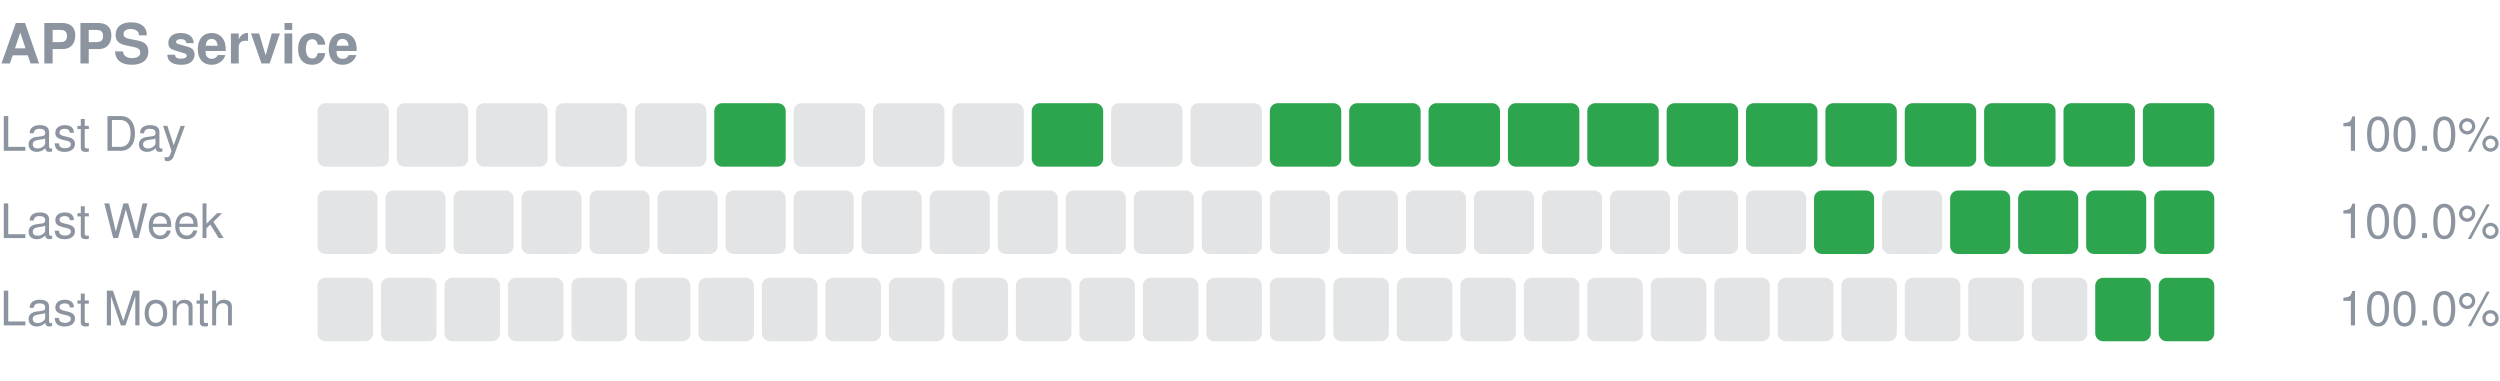
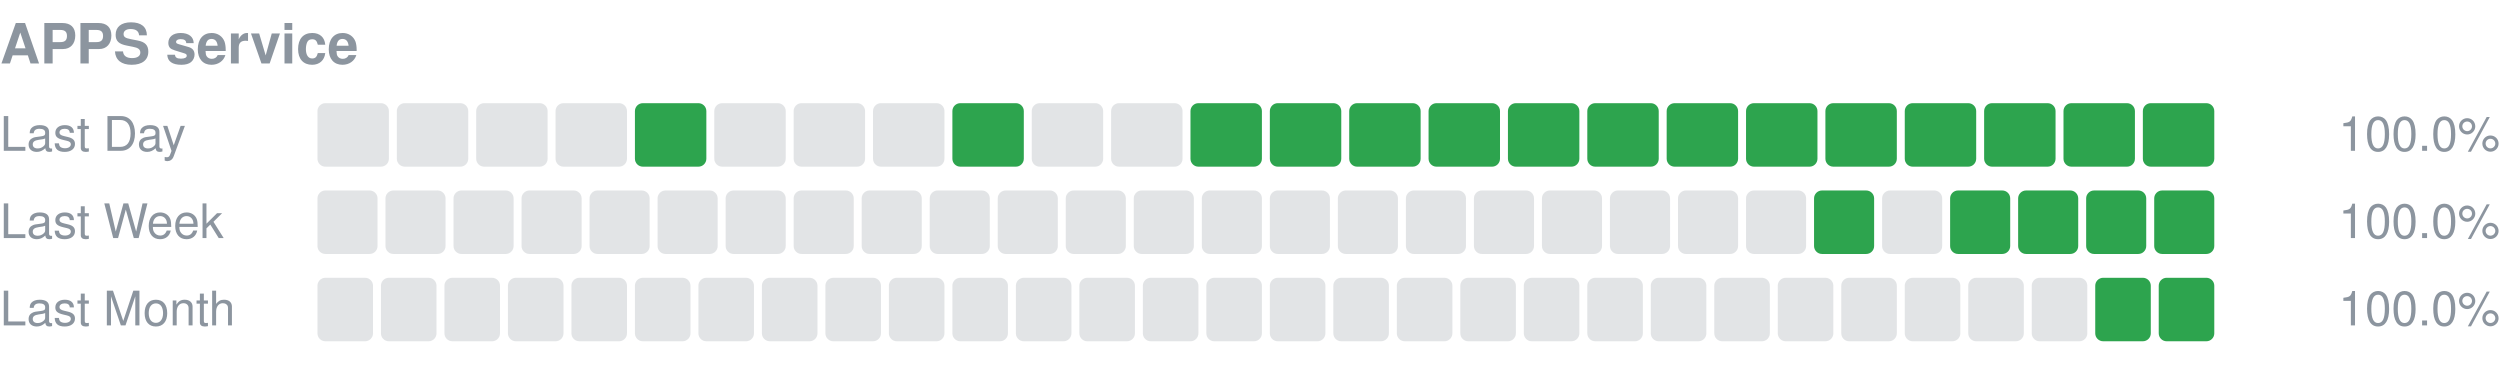
<svg xmlns="http://www.w3.org/2000/svg" width="630" height="96" viewBox="0 0 630 96" role="img" aria-label="APPS service uptime">
  <text x="0" y="16" font-size="14" font-weight="600" fill="#8c959f" font-family="-apple-system,Segoe UI,Helvetica,Arial,sans-serif">APPS service</text>
  <text x="0" y="38" font-size="12" fill="#8c959f" font-family="-apple-system,Segoe UI,Helvetica,Arial,sans-serif">Last Day</text>
  <rect x="80.00" y="26" width="18.00" height="16" rx="2" fill="#8c959f" fill-opacity="0.25" />
  <rect x="100.00" y="26" width="18.00" height="16" rx="2" fill="#8c959f" fill-opacity="0.25" />
  <rect x="120.00" y="26" width="18.00" height="16" rx="2" fill="#8c959f" fill-opacity="0.25" />
  <rect x="140.00" y="26" width="18.00" height="16" rx="2" fill="#8c959f" fill-opacity="0.25" />
-   <rect x="160.00" y="26" width="18.00" height="16" rx="2" fill="#8c959f" fill-opacity="0.25" />
-   <rect x="180.00" y="26" width="18.00" height="16" rx="2" fill="#2da44e" />
+   <rect x="160.00" y="26" width="18.00" height="16" rx="2" fill="#2da44e" />
+   <rect x="180.00" y="26" width="18.00" height="16" rx="2" fill="#8c959f" fill-opacity="0.25" />
  <rect x="200.00" y="26" width="18.00" height="16" rx="2" fill="#8c959f" fill-opacity="0.25" />
  <rect x="220.00" y="26" width="18.00" height="16" rx="2" fill="#8c959f" fill-opacity="0.25" />
-   <rect x="240.00" y="26" width="18.00" height="16" rx="2" fill="#8c959f" fill-opacity="0.25" />
-   <rect x="260.00" y="26" width="18.00" height="16" rx="2" fill="#2da44e" />
+   <rect x="240.00" y="26" width="18.00" height="16" rx="2" fill="#2da44e" />
+   <rect x="260.00" y="26" width="18.00" height="16" rx="2" fill="#8c959f" fill-opacity="0.25" />
  <rect x="280.00" y="26" width="18.00" height="16" rx="2" fill="#8c959f" fill-opacity="0.25" />
-   <rect x="300.00" y="26" width="18.00" height="16" rx="2" fill="#8c959f" fill-opacity="0.25" />
+   <rect x="300.00" y="26" width="18.00" height="16" rx="2" fill="#2da44e" />
  <rect x="320.00" y="26" width="18.00" height="16" rx="2" fill="#2da44e" />
  <rect x="340.00" y="26" width="18.00" height="16" rx="2" fill="#2da44e" />
  <rect x="360.00" y="26" width="18.00" height="16" rx="2" fill="#2da44e" />
  <rect x="380.00" y="26" width="18.00" height="16" rx="2" fill="#2da44e" />
  <rect x="400.00" y="26" width="18.00" height="16" rx="2" fill="#2da44e" />
  <rect x="420.00" y="26" width="18.00" height="16" rx="2" fill="#2da44e" />
  <rect x="440.00" y="26" width="18.00" height="16" rx="2" fill="#2da44e" />
  <rect x="460.00" y="26" width="18.00" height="16" rx="2" fill="#2da44e" />
  <rect x="480.00" y="26" width="18.00" height="16" rx="2" fill="#2da44e" />
  <rect x="500.00" y="26" width="18.00" height="16" rx="2" fill="#2da44e" />
  <rect x="520.00" y="26" width="18.00" height="16" rx="2" fill="#2da44e" />
  <rect x="540.00" y="26" width="18.00" height="16" rx="2" fill="#2da44e" />
  <text x="630" y="38" font-size="12" text-anchor="end" fill="#8c959f" font-family="-apple-system,Segoe UI,Helvetica,Arial,sans-serif">100.0%</text>
  <text x="0" y="60" font-size="12" fill="#8c959f" font-family="-apple-system,Segoe UI,Helvetica,Arial,sans-serif">Last Week</text>
  <rect x="80.00" y="48" width="15.14" height="16" rx="2" fill="#8c959f" fill-opacity="0.25" />
  <rect x="97.14" y="48" width="15.14" height="16" rx="2" fill="#8c959f" fill-opacity="0.25" />
  <rect x="114.29" y="48" width="15.14" height="16" rx="2" fill="#8c959f" fill-opacity="0.25" />
  <rect x="131.43" y="48" width="15.14" height="16" rx="2" fill="#8c959f" fill-opacity="0.25" />
  <rect x="148.57" y="48" width="15.14" height="16" rx="2" fill="#8c959f" fill-opacity="0.25" />
  <rect x="165.71" y="48" width="15.14" height="16" rx="2" fill="#8c959f" fill-opacity="0.25" />
  <rect x="182.86" y="48" width="15.14" height="16" rx="2" fill="#8c959f" fill-opacity="0.25" />
  <rect x="200.00" y="48" width="15.14" height="16" rx="2" fill="#8c959f" fill-opacity="0.25" />
  <rect x="217.14" y="48" width="15.14" height="16" rx="2" fill="#8c959f" fill-opacity="0.25" />
  <rect x="234.29" y="48" width="15.14" height="16" rx="2" fill="#8c959f" fill-opacity="0.25" />
  <rect x="251.43" y="48" width="15.14" height="16" rx="2" fill="#8c959f" fill-opacity="0.25" />
  <rect x="268.57" y="48" width="15.14" height="16" rx="2" fill="#8c959f" fill-opacity="0.25" />
  <rect x="285.71" y="48" width="15.14" height="16" rx="2" fill="#8c959f" fill-opacity="0.25" />
  <rect x="302.86" y="48" width="15.14" height="16" rx="2" fill="#8c959f" fill-opacity="0.25" />
  <rect x="320.00" y="48" width="15.14" height="16" rx="2" fill="#8c959f" fill-opacity="0.25" />
  <rect x="337.14" y="48" width="15.14" height="16" rx="2" fill="#8c959f" fill-opacity="0.25" />
  <rect x="354.29" y="48" width="15.14" height="16" rx="2" fill="#8c959f" fill-opacity="0.25" />
  <rect x="371.43" y="48" width="15.14" height="16" rx="2" fill="#8c959f" fill-opacity="0.25" />
  <rect x="388.57" y="48" width="15.14" height="16" rx="2" fill="#8c959f" fill-opacity="0.25" />
  <rect x="405.71" y="48" width="15.14" height="16" rx="2" fill="#8c959f" fill-opacity="0.25" />
  <rect x="422.86" y="48" width="15.14" height="16" rx="2" fill="#8c959f" fill-opacity="0.25" />
  <rect x="440.00" y="48" width="15.14" height="16" rx="2" fill="#8c959f" fill-opacity="0.25" />
  <rect x="457.14" y="48" width="15.14" height="16" rx="2" fill="#2da44e" />
  <rect x="474.29" y="48" width="15.14" height="16" rx="2" fill="#8c959f" fill-opacity="0.25" />
  <rect x="491.43" y="48" width="15.14" height="16" rx="2" fill="#2da44e" />
  <rect x="508.57" y="48" width="15.14" height="16" rx="2" fill="#2da44e" />
  <rect x="525.71" y="48" width="15.14" height="16" rx="2" fill="#2da44e" />
  <rect x="542.86" y="48" width="15.14" height="16" rx="2" fill="#2da44e" />
  <text x="630" y="60" font-size="12" text-anchor="end" fill="#8c959f" font-family="-apple-system,Segoe UI,Helvetica,Arial,sans-serif">100.0%</text>
  <text x="0" y="82" font-size="12" fill="#8c959f" font-family="-apple-system,Segoe UI,Helvetica,Arial,sans-serif">Last Month</text>
  <rect x="80.00" y="70" width="14.00" height="16" rx="2" fill="#8c959f" fill-opacity="0.25" />
  <rect x="96.00" y="70" width="14.00" height="16" rx="2" fill="#8c959f" fill-opacity="0.25" />
  <rect x="112.00" y="70" width="14.00" height="16" rx="2" fill="#8c959f" fill-opacity="0.25" />
  <rect x="128.00" y="70" width="14.00" height="16" rx="2" fill="#8c959f" fill-opacity="0.25" />
  <rect x="144.00" y="70" width="14.00" height="16" rx="2" fill="#8c959f" fill-opacity="0.25" />
  <rect x="160.00" y="70" width="14.00" height="16" rx="2" fill="#8c959f" fill-opacity="0.25" />
  <rect x="176.00" y="70" width="14.00" height="16" rx="2" fill="#8c959f" fill-opacity="0.25" />
  <rect x="192.00" y="70" width="14.00" height="16" rx="2" fill="#8c959f" fill-opacity="0.25" />
  <rect x="208.00" y="70" width="14.00" height="16" rx="2" fill="#8c959f" fill-opacity="0.25" />
  <rect x="224.00" y="70" width="14.00" height="16" rx="2" fill="#8c959f" fill-opacity="0.25" />
  <rect x="240.00" y="70" width="14.00" height="16" rx="2" fill="#8c959f" fill-opacity="0.25" />
  <rect x="256.00" y="70" width="14.00" height="16" rx="2" fill="#8c959f" fill-opacity="0.25" />
  <rect x="272.00" y="70" width="14.00" height="16" rx="2" fill="#8c959f" fill-opacity="0.25" />
  <rect x="288.00" y="70" width="14.00" height="16" rx="2" fill="#8c959f" fill-opacity="0.25" />
  <rect x="304.00" y="70" width="14.00" height="16" rx="2" fill="#8c959f" fill-opacity="0.25" />
  <rect x="320.00" y="70" width="14.00" height="16" rx="2" fill="#8c959f" fill-opacity="0.25" />
  <rect x="336.00" y="70" width="14.00" height="16" rx="2" fill="#8c959f" fill-opacity="0.25" />
  <rect x="352.00" y="70" width="14.00" height="16" rx="2" fill="#8c959f" fill-opacity="0.25" />
  <rect x="368.00" y="70" width="14.00" height="16" rx="2" fill="#8c959f" fill-opacity="0.25" />
  <rect x="384.00" y="70" width="14.00" height="16" rx="2" fill="#8c959f" fill-opacity="0.25" />
  <rect x="400.00" y="70" width="14.00" height="16" rx="2" fill="#8c959f" fill-opacity="0.25" />
  <rect x="416.00" y="70" width="14.00" height="16" rx="2" fill="#8c959f" fill-opacity="0.25" />
  <rect x="432.00" y="70" width="14.00" height="16" rx="2" fill="#8c959f" fill-opacity="0.25" />
  <rect x="448.00" y="70" width="14.00" height="16" rx="2" fill="#8c959f" fill-opacity="0.25" />
  <rect x="464.00" y="70" width="14.00" height="16" rx="2" fill="#8c959f" fill-opacity="0.25" />
  <rect x="480.00" y="70" width="14.00" height="16" rx="2" fill="#8c959f" fill-opacity="0.25" />
  <rect x="496.00" y="70" width="14.00" height="16" rx="2" fill="#8c959f" fill-opacity="0.25" />
  <rect x="512.00" y="70" width="14.00" height="16" rx="2" fill="#8c959f" fill-opacity="0.25" />
  <rect x="528.00" y="70" width="14.00" height="16" rx="2" fill="#2da44e" />
  <rect x="544.00" y="70" width="14.00" height="16" rx="2" fill="#2da44e" />
  <text x="630" y="82" font-size="12" text-anchor="end" fill="#8c959f" font-family="-apple-system,Segoe UI,Helvetica,Arial,sans-serif">100.0%</text>
</svg>
